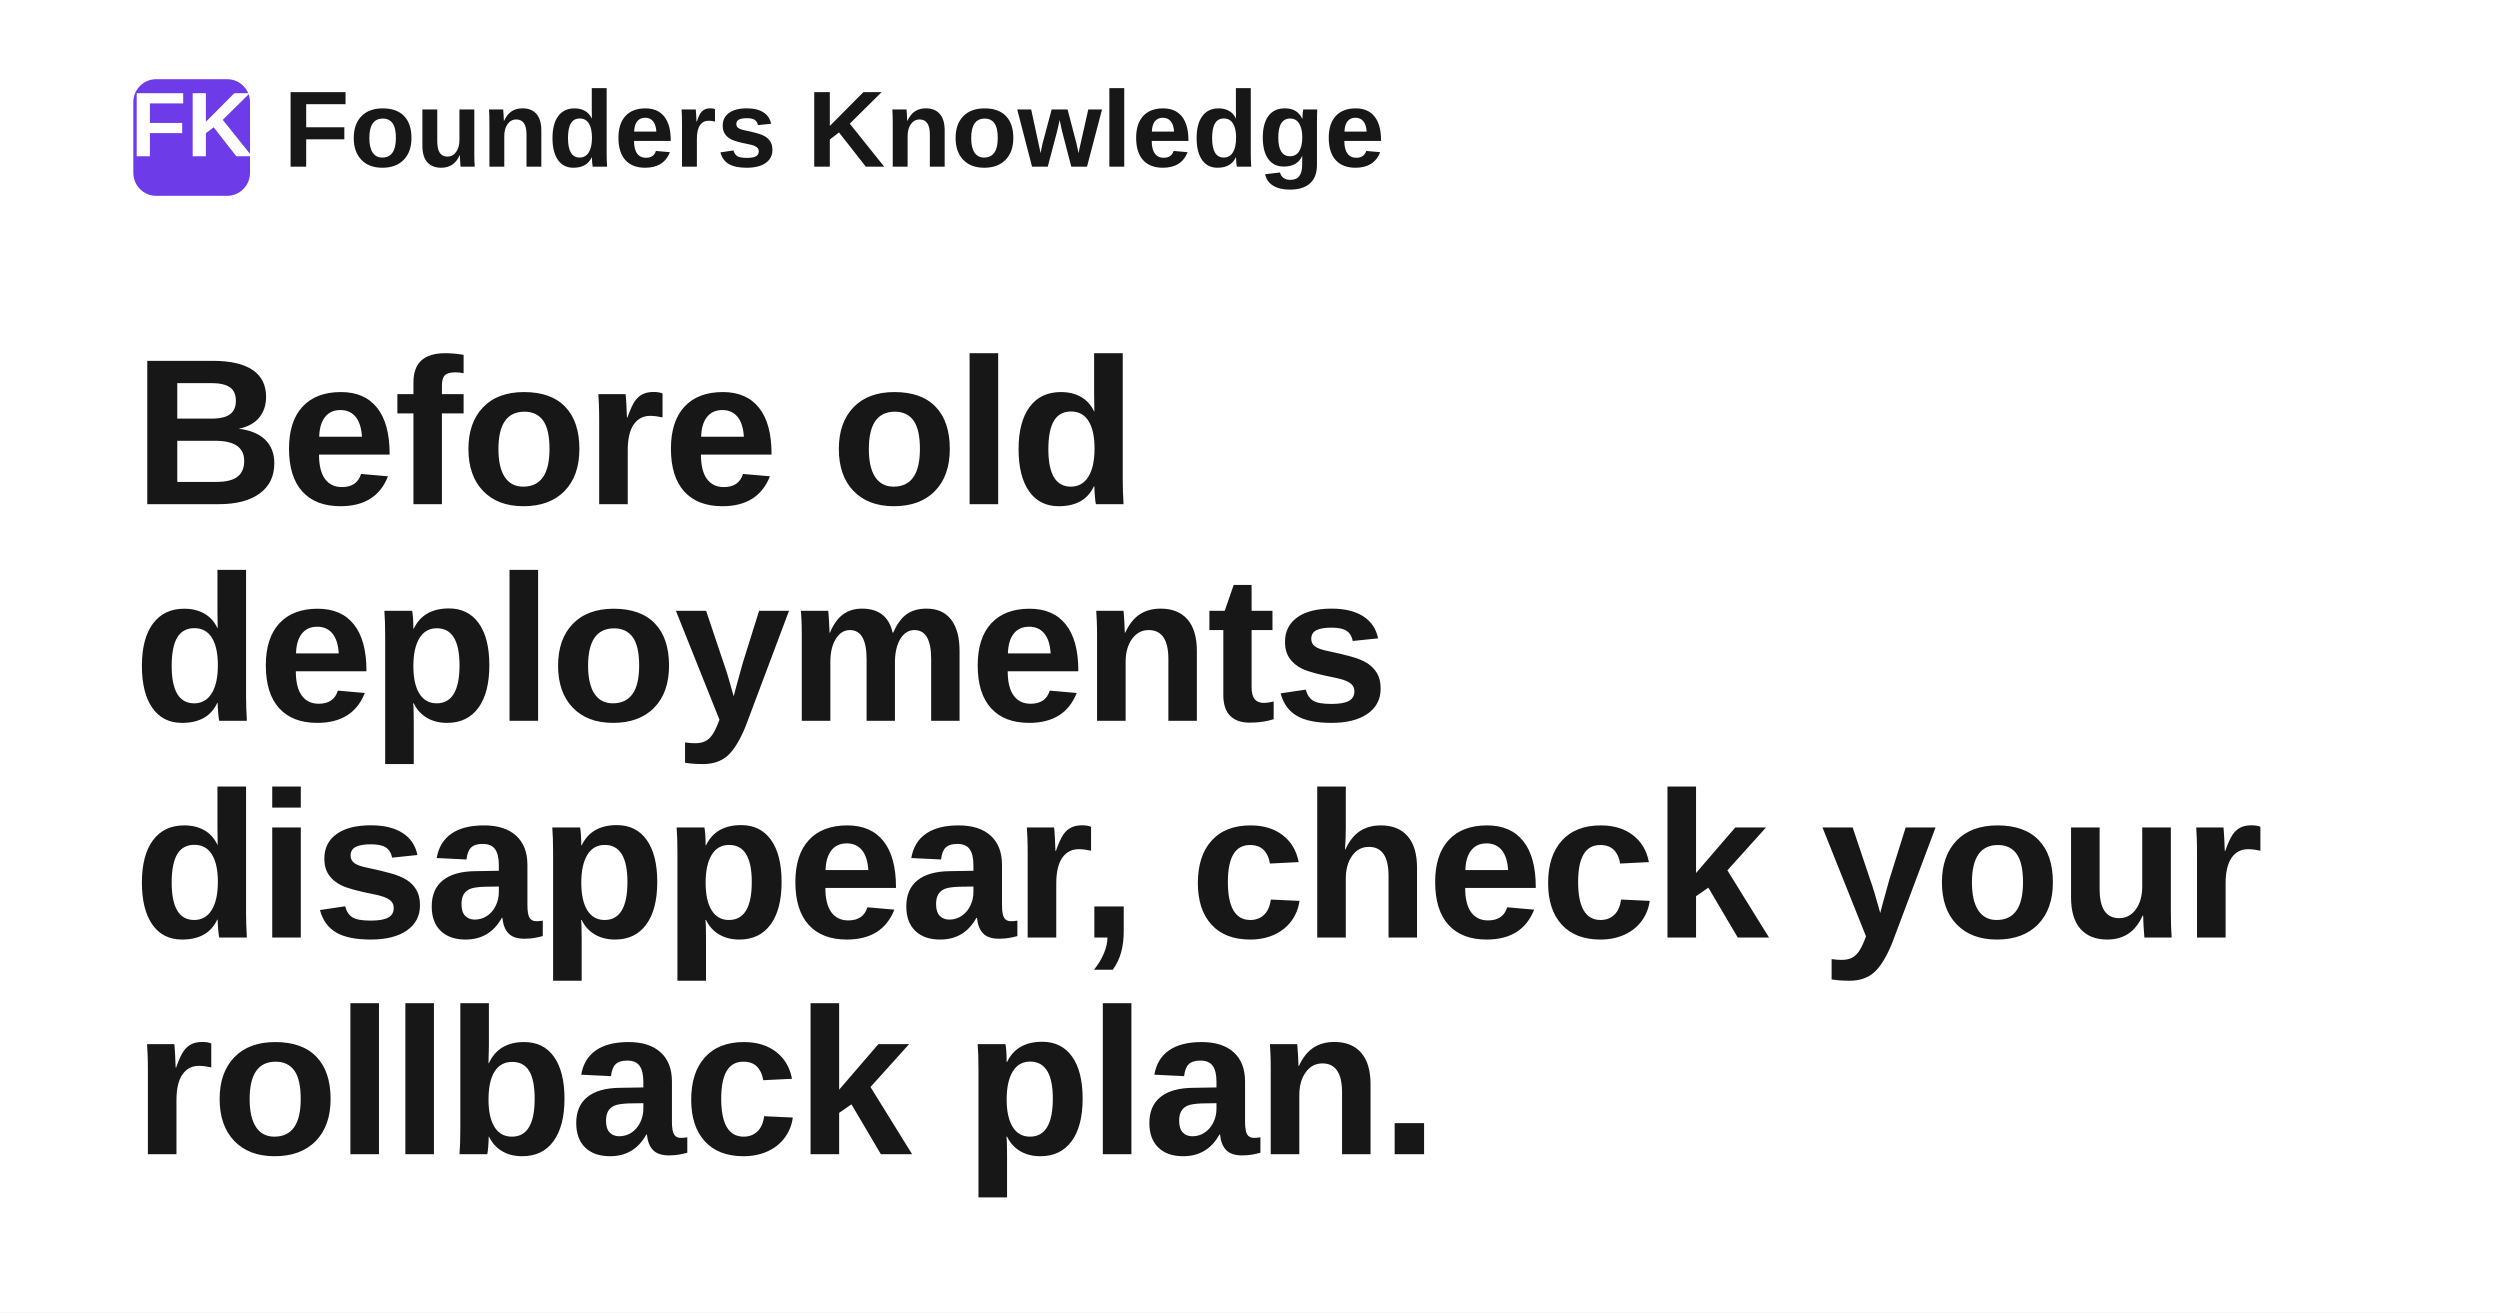
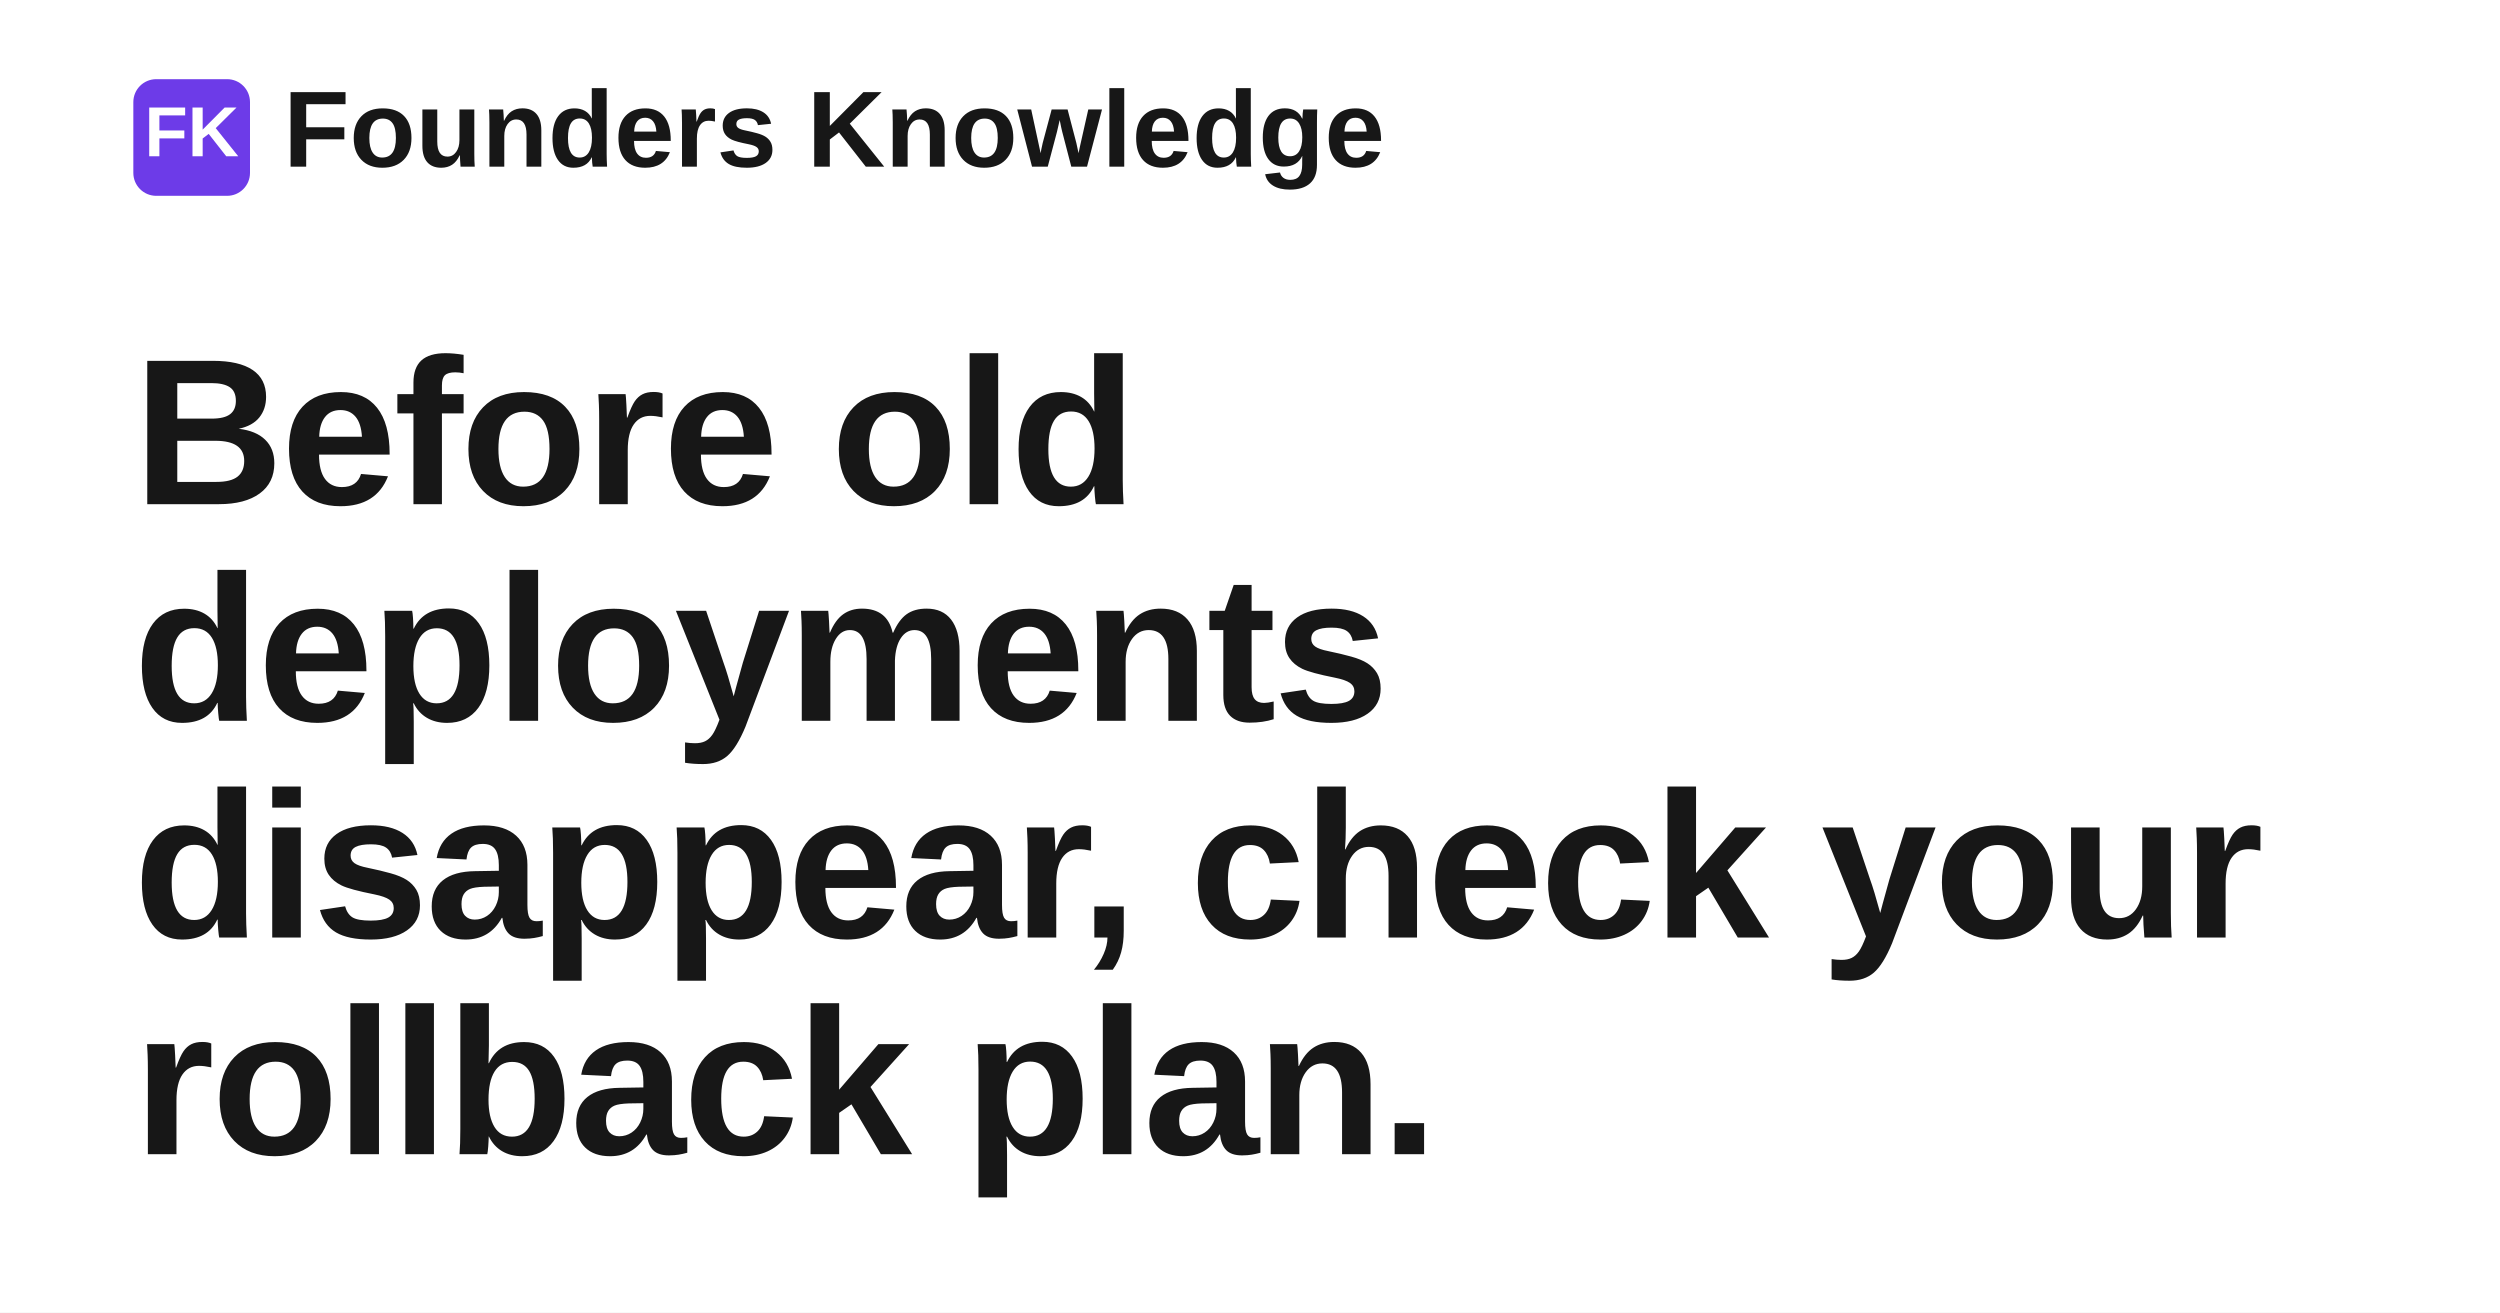
<svg xmlns="http://www.w3.org/2000/svg" width="1200" height="630" viewBox="0 0 1200 630" role="img" aria-label="Before old deployments disappear, check your rollback plan.">
  <rect width="1200" height="630" fill="#ffffff" />
  <rect x="64" y="38" width="56" height="56" rx="11" fill="#6d3be8" />
-   <text x="92" y="75" text-anchor="middle" fill="#ffffff" font-family="Space Grotesk, Arial, Helvetica, sans-serif" font-size="44" font-weight="700">FK</text>
+   <text x="92" y="75" text-anchor="middle" fill="#ffffff" font-family="Space Grotesk, Arial, Helvetica, sans-serif" font-size="34" font-weight="700">FK</text>
  <text x="136" y="80" fill="#171717" font-family="Space Grotesk, Arial, Helvetica, sans-serif" font-size="52" font-weight="700">Founders Knowledge</text>
  <text x="64" y="242" fill="#171717" font-family="Space Grotesk, Arial, Helvetica, sans-serif" font-size="100" font-weight="700" letter-spacing="-1.4">
    <tspan x="64" dy="0">Before old</tspan>
    <tspan x="64" dy="104">deployments</tspan>
    <tspan x="64" dy="104">disappear, check your</tspan>
    <tspan x="64" dy="104">rollback plan.</tspan>
  </text>
</svg>
